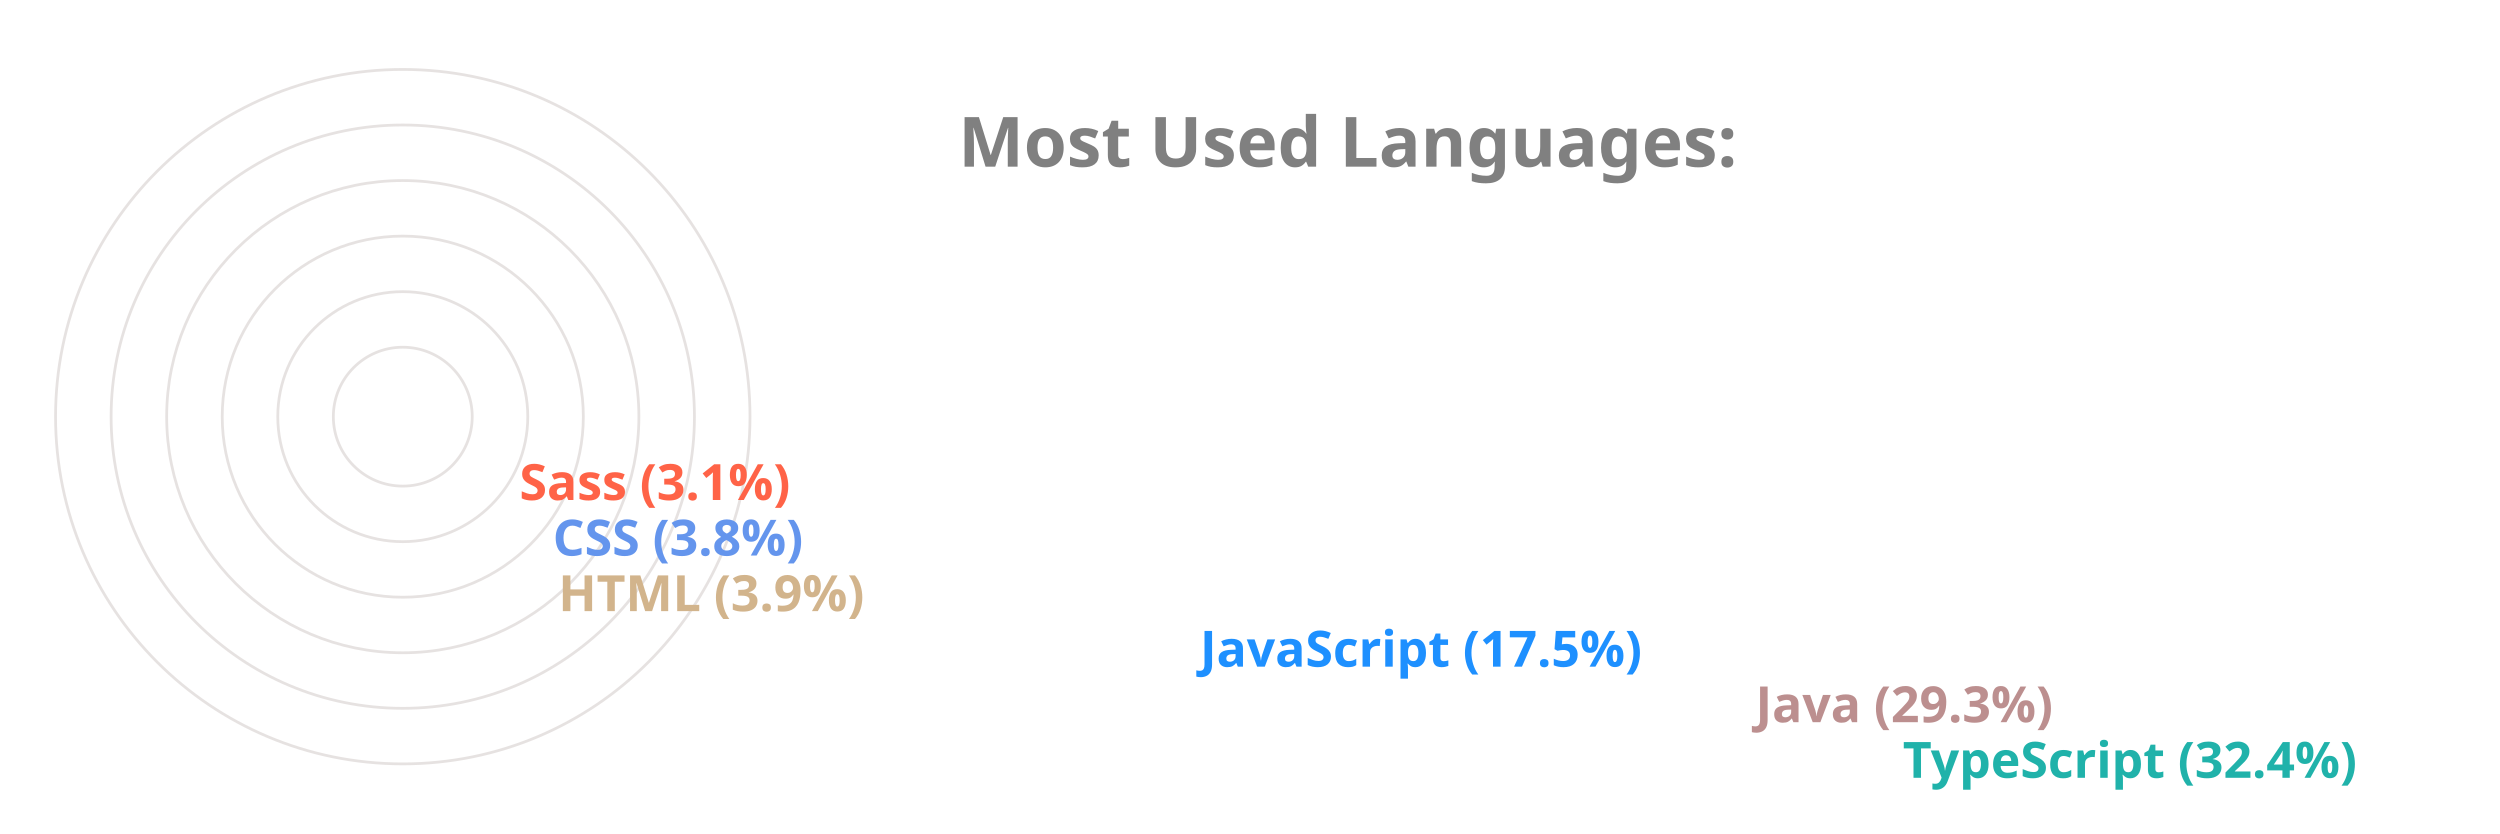
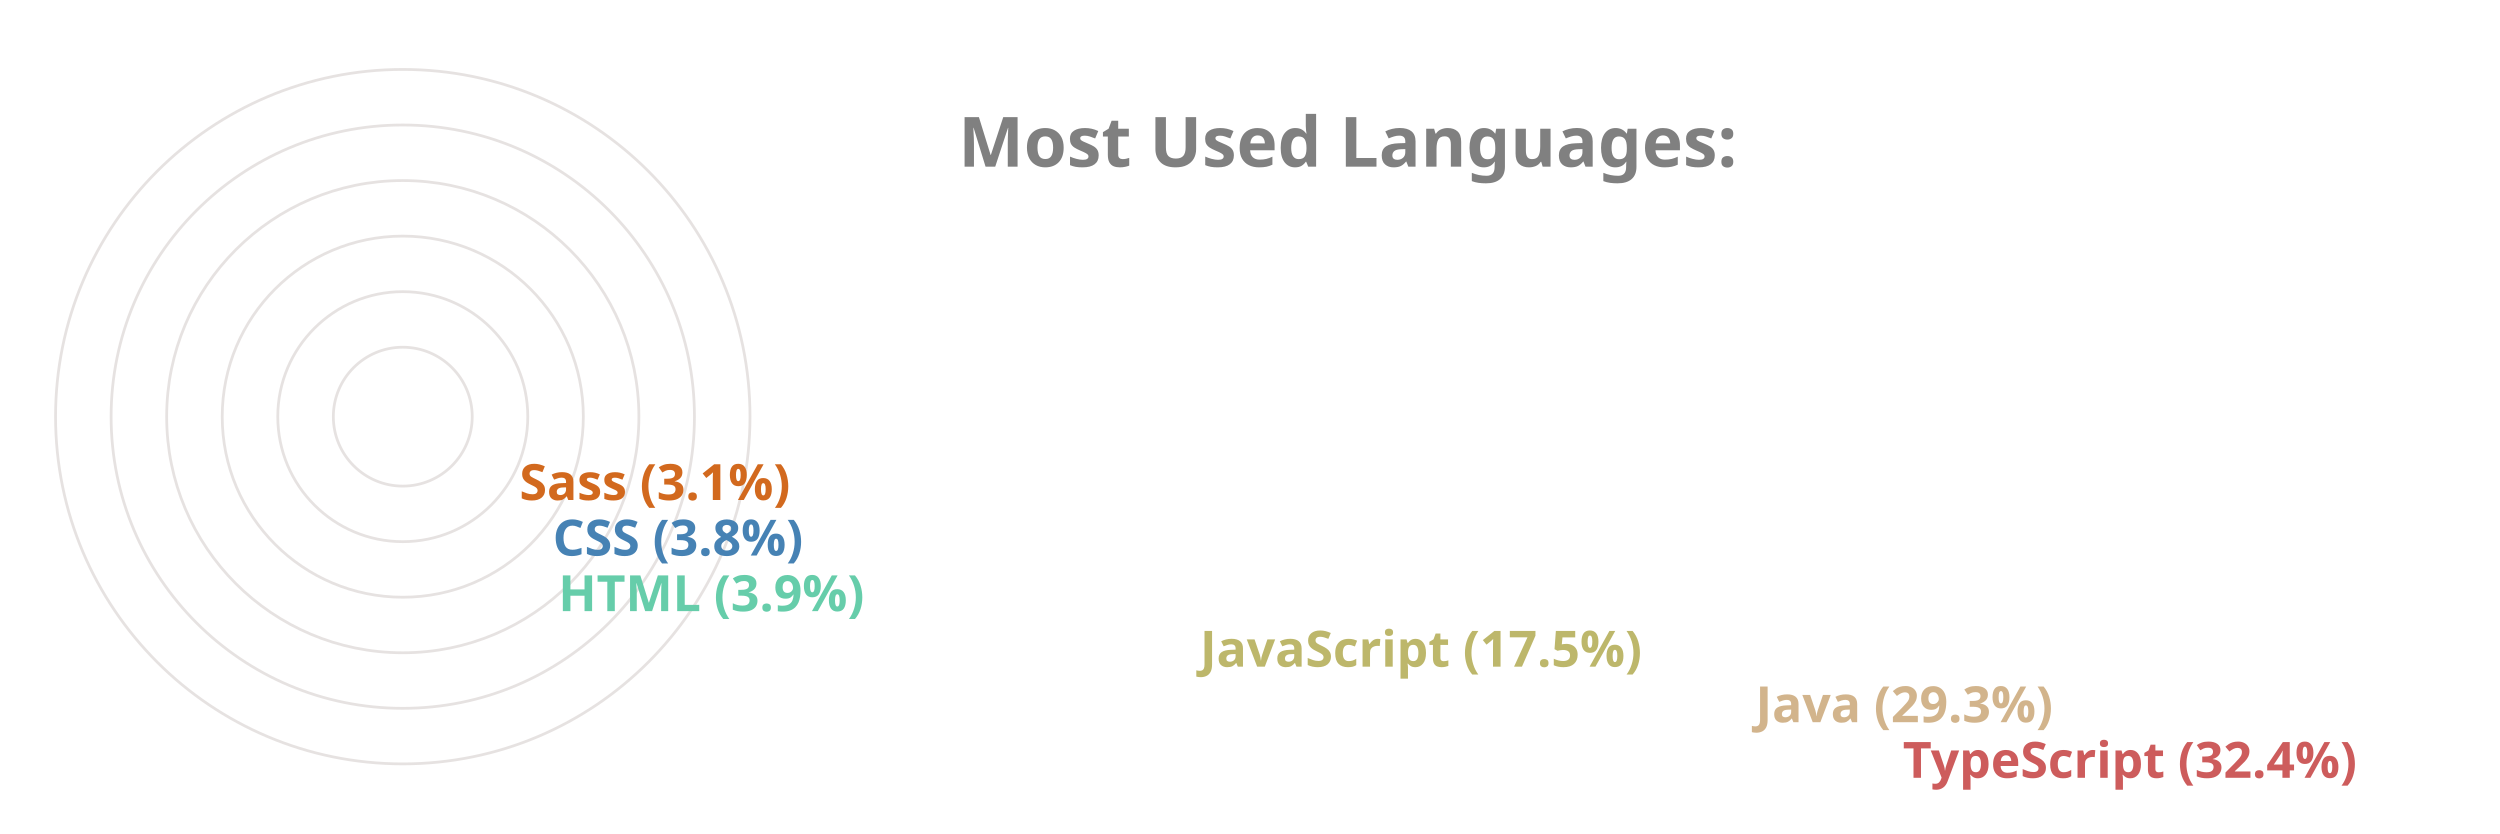
<svg xmlns="http://www.w3.org/2000/svg" viewBox="0 0 650 300" height="200px" width="600px">
  <style>
		.label {
			font: bold 25px sans-serif;
			color: #404040;
			-webkit-text-stroke: 1px white;
	  	}
		.name {
			font: bold 18px sans-serif;
			color: #404040;
	  	}

		.line {
			stroke-dasharray: 1000;
			stroke-dashoffset: 1000;
			animation: dash 3.5s ease-in-out forwards;	
			animation-iteration-count: infinite;
			animation-direction: alternate-reverse;
		}

		.path {
			stroke-dasharray: 1000;
			stroke-dashoffset: 1000;
			animation: dash 3.5s ease-in-out forwards;	
			animation-iteration-count: infinite;
			animation-direction: alternate-reverse;
		}
		  
		@keyframes dash {
			to {
				stroke-dashoffset: 0;
			}
		}

	</style>
  <g stroke="#E6E2E1" fill="none" stroke-width="1">
    <circle cx="20" cy="150" r="125" />
    <circle cx="20" cy="150" r="105" />
    <circle cx="20" cy="150" r="85" />
    <circle cx="20" cy="150" r="65" />
    <circle cx="20" cy="150" r="45" />
    <circle cx="20" cy="150" r="25" />
  </g>
  <g fill="none" stroke-width="20" class="line">
-     <line x2="550" y2="275" x1="20" y1="275" stroke="LightSeaGreen" />
-     <line x2="497" y2="255" x1="20" y1="255" stroke="RosyBrown" />
-     <line x2="297" y2="235" x1="20" y1="235" stroke="DodgerBlue" />
-     <line x2="66" y2="215" x1="20" y1="215" stroke="Tan" />
-     <line x2="64" y2="195" x1="20" y1="195" stroke="CornflowerBlue" />
-     <line x2="52" y2="175" x1="20" y1="175" stroke="Tomato" />
+     <line x2="550" y2="275" x1="20" y1="275" stroke="IndianRed" />
+     <line x2="497" y2="255" x1="20" y1="255" stroke="Tan" />
+     <line x2="297" y2="235" x1="20" y1="235" stroke="DarkKhaki" />
+     <line x2="66" y2="215" x1="20" y1="215" stroke="MediumAquaMarine" />
+     <line x2="64" y2="195" x1="20" y1="195" stroke="SteelBlue" />
+     <line x2="52" y2="175" x1="20" y1="175" stroke="Chocolate" />
  </g>
  <g fill="none" stroke-width="20" stroke-linecap="round" class="path">
-     <path d="M 20 275 A 125 125 45 0 1 -86 83" stroke="LightSeaGreen" />
-     <path d="M 20 255 A 105 105 45 0 1 -71 99" stroke="RosyBrown" />
-     <path d="M 20 235 A 85 85 45 0 1 -60 123" stroke="DodgerBlue" />
-     <path d="M 20 215 A 65 65 45 0 1 -44 145" stroke="Tan" />
-     <path d="M 20 195 A 45 45 45 0 1 -24 146" stroke="CornflowerBlue" />
-     <path d="M 20 175 A 25 25 45 0 1 -4 148" stroke="Tomato" />
+     <path d="M 20 275 A 125 125 45 0 1 -86 83" stroke="IndianRed" />
+     <path d="M 20 255 A 105 105 45 0 1 -71 99" stroke="Tan" />
+     <path d="M 20 235 A 85 85 45 0 1 -60 123" stroke="DarkKhaki" />
+     <path d="M 20 215 A 65 65 45 0 1 -44 145" stroke="MediumAquaMarine" />
+     <path d="M 20 195 A 45 45 45 0 1 -24 146" stroke="SteelBlue" />
+     <path d="M 20 175 A 25 25 45 0 1 -4 148" stroke="Chocolate" />
  </g>
  <g class="name">
-     <text x="560" y="280" fill="LightSeaGreen">TypeScript (32.4%)</text>
-     <text x="507" y="260" fill="RosyBrown">Java (29.3%)</text>
-     <text x="307" y="240" fill="DodgerBlue">JavaScript (17.5%)</text>
-     <text x="76" y="220" fill="Tan">HTML (3.9%)</text>
-     <text x="74" y="200" fill="CornflowerBlue">CSS (3.8%)</text>
-     <text x="62" y="180" fill="Tomato">Sass (3.1%)</text>
+     <text x="560" y="280" fill="IndianRed">TypeScript (32.4%)</text>
+     <text x="507" y="260" fill="Tan">Java (29.3%)</text>
+     <text x="307" y="240" fill="DarkKhaki">JavaScript (17.5%)</text>
+     <text x="76" y="220" fill="MediumAquaMarine">HTML (3.9%)</text>
+     <text x="74" y="200" fill="SteelBlue">CSS (3.8%)</text>
+     <text x="62" y="180" fill="Chocolate">Sass (3.1%)</text>
  </g>
  <g class="label">
    <text x="220" y="60" fill="grey">Most Used Languages:</text>
  </g>
</svg>
